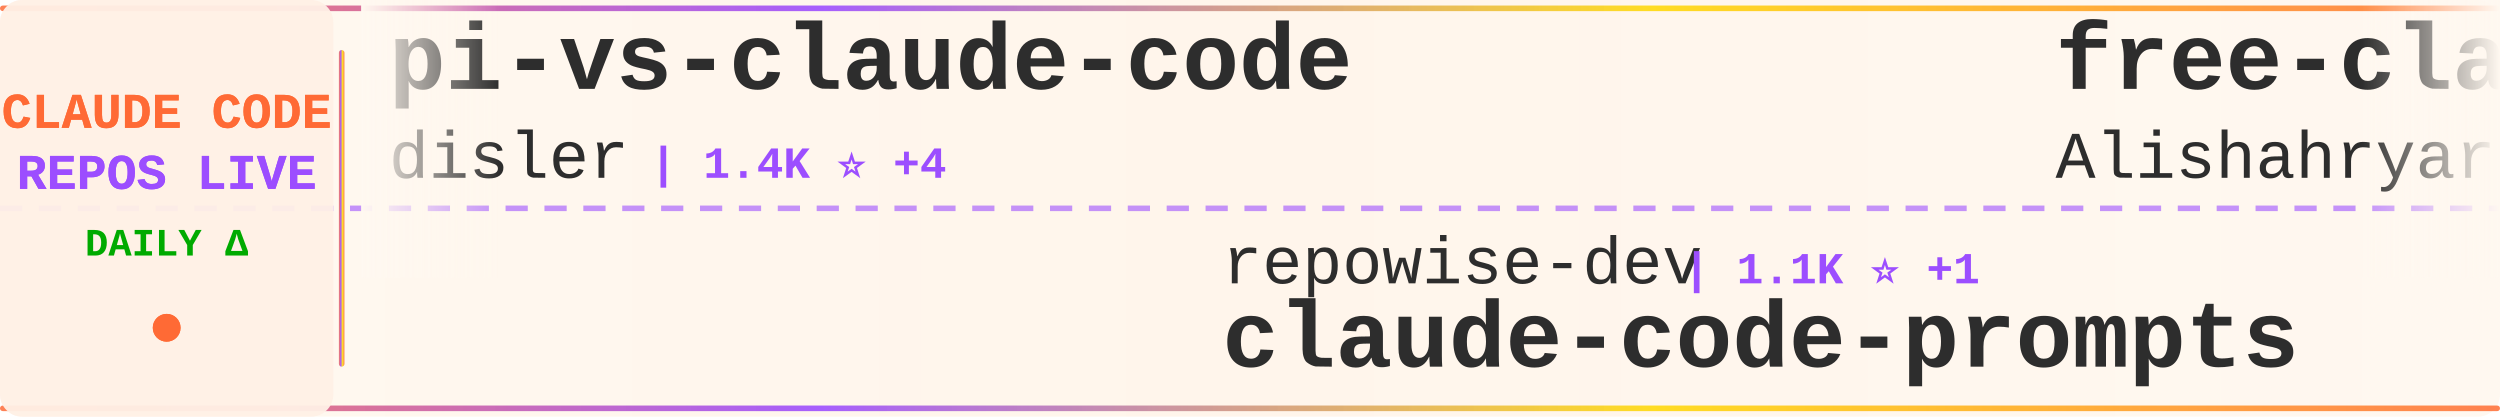
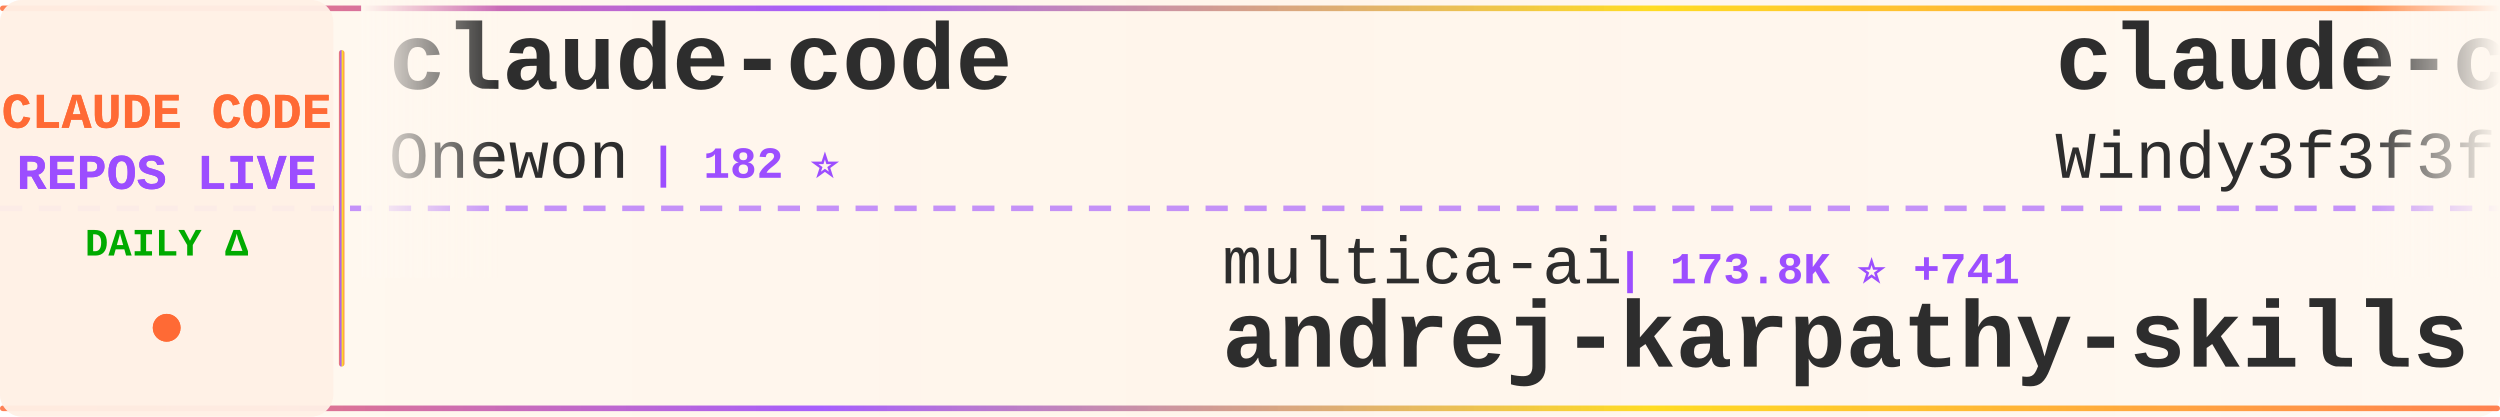
<svg xmlns="http://www.w3.org/2000/svg" width="900" height="150">
  <defs>
    <linearGradient id="tickerBg" x1="0%" y1="0%" x2="100%" y2="0%">
      <stop offset="0%" style="stop-color:#fff8f0;stop-opacity:0.98" />
      <stop offset="50%" style="stop-color:#fff5eb;stop-opacity:1" />
      <stop offset="100%" style="stop-color:#fff8f0;stop-opacity:0.98" />
    </linearGradient>
    <linearGradient id="borderGrad" x1="0%" y1="0%" x2="100%" y2="0%">
      <stop offset="0%" style="stop-color:#FF6B35;stop-opacity:0.85">
        <animate attributeName="stop-opacity" values="0.85;1;0.85" dur="2s" repeatCount="indefinite" />
      </stop>
      <stop offset="33%" style="stop-color:#9C4EFF;stop-opacity:0.9">
        <animate attributeName="stop-opacity" values="0.9;1;0.9" dur="2.2s" repeatCount="indefinite" />
      </stop>
      <stop offset="66%" style="stop-color:#FFD700;stop-opacity:0.85">
        <animate attributeName="stop-opacity" values="0.85;1;0.85" dur="1.8s" repeatCount="indefinite" />
      </stop>
      <stop offset="100%" style="stop-color:#FF6B35;stop-opacity:0.85">
        <animate attributeName="stop-opacity" values="0.85;1;0.85" dur="2s" repeatCount="indefinite" />
      </stop>
    </linearGradient>
    <filter id="textGlow">
      <feGaussianBlur stdDeviation="0.15" result="coloredBlur" />
      <feMerge>
        <feMergeNode in="coloredBlur" />
        <feMergeNode in="SourceGraphic" />
      </feMerge>
    </filter>
    <filter id="metricGlow">
      <feGaussianBlur stdDeviation="0.2" result="coloredBlur" />
      <feMerge>
        <feMergeNode in="coloredBlur" />
        <feMergeNode in="SourceGraphic" />
      </feMerge>
    </filter>
    <linearGradient id="leftFade" x1="0%" y1="0%" x2="100%" y2="0%">
      <stop offset="0%" style="stop-color:#fff8f0;stop-opacity:1" />
      <stop offset="100%" style="stop-color:#fff8f0;stop-opacity:0" />
    </linearGradient>
    <linearGradient id="rightFade" x1="0%" y1="0%" x2="100%" y2="0%">
      <stop offset="0%" style="stop-color:#fff8f0;stop-opacity:0" />
      <stop offset="100%" style="stop-color:#fff8f0;stop-opacity:1" />
    </linearGradient>
  </defs>
  <rect width="900" height="150" fill="url(#tickerBg)" rx="8" />
  <rect x="0" y="2" width="900" height="2" fill="url(#borderGrad)" rx="1" />
  <rect x="0" y="146" width="900" height="2" fill="url(#borderGrad)" rx="1" />
  <line x1="0" y1="75" x2="900" y2="75" stroke="#9C4EFF" stroke-width="2" stroke-dasharray="8 6" opacity="0.6" />
  <rect x="0" y="0" width="120" height="150" fill="#fff0e6" opacity="0.95" rx="8" />
  <text x="60" y="46" font-family="'Courier New', monospace" font-size="18" font-weight="bold" fill="#FF6B35" text-anchor="middle" filter="url(#textGlow)">
    CLAUDE CODE
  </text>
  <text x="60" y="68" font-family="'Courier New', monospace" font-size="18" font-weight="bold" fill="#9C4EFF" text-anchor="middle" filter="url(#textGlow)">
    REPOS LIVE
  </text>
  <text x="60" y="92" font-family="'Courier New', monospace" font-size="14" font-weight="bold" fill="#00aa00" text-anchor="middle">
    DAILY Δ
  </text>
  <circle cx="60" cy="118" r="5" fill="#FF6B35" filter="url(#metricGlow)">
    <animate attributeName="r" values="4;6;4" dur="1.5s" repeatCount="indefinite" />
    <animate attributeName="opacity" values="0.6;1;0.6" dur="1.5s" repeatCount="indefinite" />
  </circle>
  <rect x="122" y="18" width="2" height="114" fill="url(#borderGrad)" rx="1" />
  <clipPath id="tickerClip">
    <rect x="130" y="0" width="770" height="150" />
  </clipPath>
  <g clip-path="url(#tickerClip)">
    <g id="tickerItems">
      <animateTransform attributeName="transform" attributeType="XML" type="translate" from="0 0" to="-3000 0" dur="54s" repeatCount="indefinite" />
      <g transform="translate(0, 0)">
-         <text x="140" y="32" font-family="'Courier New', monospace" font-size="34" font-weight="bold" fill="#2d2d2d">pi-vs-claude-code</text>
-         <text x="140" y="64" font-family="'Courier New', monospace" font-size="24" font-weight="normal" fill="#2d2d2d" opacity="1.0">disler</text>
-         <text x="234" y="64" font-family="'Courier New', monospace" font-size="16" font-weight="bold" fill="#9C4EFF"> | 1.4K ⭐ +4</text>
+         <text x="140" y="32" font-family="'Courier New', monospace" font-size="34" font-weight="bold" fill="#2d2d2d">claude-code</text>
+         <text x="140" y="64" font-family="'Courier New', monospace" font-size="24" font-weight="normal" fill="#2d2d2d" opacity="1.0">Onewon</text>
+         <text x="234" y="64" font-family="'Courier New', monospace" font-size="16" font-weight="bold" fill="#9C4EFF"> | 182 ⭐</text>
      </g>
      <g transform="translate(300, 0)">
-         <text x="140" y="102" font-family="'Courier New', monospace" font-size="24" font-weight="normal" fill="#2d2d2d" opacity="1.0">repowise-dev</text>
-         <text x="306" y="102" font-family="'Courier New', monospace" font-size="16" font-weight="bold" fill="#9C4EFF"> | 1.1K ⭐ +1</text>
-         <text x="140" y="132" font-family="'Courier New', monospace" font-size="34" font-weight="bold" fill="#2d2d2d">claude-code-prompts</text>
+         <text x="140" y="102" font-family="'Courier New', monospace" font-size="24" font-weight="normal" fill="#2d2d2d" opacity="1.0">multica-ai</text>
+         <text x="282" y="102" font-family="'Courier New', monospace" font-size="16" font-weight="bold" fill="#9C4EFF"> | 173.8K ⭐ +741</text>
+         <text x="140" y="132" font-family="'Courier New', monospace" font-size="34" font-weight="bold" fill="#2d2d2d">andrej-karpathy-skills</text>
      </g>
      <g transform="translate(600, 0)">
-         <text x="140" y="32" font-family="'Courier New', monospace" font-size="34" font-weight="bold" fill="#2d2d2d">free-claude-code</text>
-         <text x="140" y="64" font-family="'Courier New', monospace" font-size="24" font-weight="normal" fill="#2d2d2d" opacity="1.0">Alishahryar1</text>
-         <text x="306" y="64" font-family="'Courier New', monospace" font-size="16" font-weight="bold" fill="#9C4EFF"> | 33.9K ⭐ +265</text>
+         <text x="140" y="32" font-family="'Courier New', monospace" font-size="34" font-weight="bold" fill="#2d2d2d">claude-code-from-scratch</text>
+         <text x="140" y="64" font-family="'Courier New', monospace" font-size="24" font-weight="normal" fill="#2d2d2d" opacity="1.0">Windy3f3f3f3f</text>
+         <text x="318" y="64" font-family="'Courier New', monospace" font-size="16" font-weight="bold" fill="#9C4EFF"> | 1.4K ⭐ +5</text>
      </g>
      <g transform="translate(900, 0)">
-         <text x="140" y="102" font-family="'Courier New', monospace" font-size="24" font-weight="normal" fill="#2d2d2d" opacity="1.0">Cranot</text>
-         <text x="234" y="102" font-family="'Courier New', monospace" font-size="16" font-weight="bold" fill="#9C4EFF"> | 2.8K ⭐ +5</text>
-         <text x="140" y="132" font-family="'Courier New', monospace" font-size="34" font-weight="bold" fill="#2d2d2d">claude-code-guide</text>
+         <text x="140" y="102" font-family="'Courier New', monospace" font-size="24" font-weight="normal" fill="#2d2d2d" opacity="1.0">luongnv89</text>
+         <text x="270" y="102" font-family="'Courier New', monospace" font-size="16" font-weight="bold" fill="#9C4EFF"> | 36.9K ⭐ +224</text>
+         <text x="140" y="132" font-family="'Courier New', monospace" font-size="34" font-weight="bold" fill="#2d2d2d">claude-howto</text>
      </g>
      <g transform="translate(1200, 0)">
-         <text x="140" y="32" font-family="'Courier New', monospace" font-size="34" font-weight="bold" fill="#2d2d2d">andrej-karpathy-skills</text>
-         <text x="140" y="64" font-family="'Courier New', monospace" font-size="24" font-weight="normal" fill="#2d2d2d" opacity="1.0">multica-ai</text>
-         <text x="282" y="64" font-family="'Courier New', monospace" font-size="16" font-weight="bold" fill="#9C4EFF"> | 173.5K ⭐ +724</text>
+         <text x="140" y="32" font-family="'Courier New', monospace" font-size="34" font-weight="bold" fill="#2d2d2d">claude-code-webui</text>
+         <text x="140" y="64" font-family="'Courier New', monospace" font-size="24" font-weight="normal" fill="#2d2d2d" opacity="1.0">sugyan</text>
+         <text x="234" y="64" font-family="'Courier New', monospace" font-size="16" font-weight="bold" fill="#9C4EFF"> | 1.1K ⭐ +2</text>
      </g>
      <g transform="translate(1500, 0)">
-         <text x="140" y="102" font-family="'Courier New', monospace" font-size="24" font-weight="normal" fill="#2d2d2d" opacity="1.0">lst97</text>
-         <text x="222" y="102" font-family="'Courier New', monospace" font-size="16" font-weight="bold" fill="#9C4EFF"> | 1.6K ⭐</text>
-         <text x="140" y="132" font-family="'Courier New', monospace" font-size="34" font-weight="bold" fill="#2d2d2d">claude-code-sub-agents</text>
+         <text x="140" y="102" font-family="'Courier New', monospace" font-size="24" font-weight="normal" fill="#2d2d2d" opacity="1.0">lorryjovens-hub</text>
+         <text x="342" y="102" font-family="'Courier New', monospace" font-size="16" font-weight="bold" fill="#9C4EFF"> | 1.6K ⭐ +2</text>
+         <text x="140" y="132" font-family="'Courier New', monospace" font-size="34" font-weight="bold" fill="#2d2d2d">claude-code-rust</text>
      </g>
      <g transform="translate(1800, 0)">
-         <text x="140" y="32" font-family="'Courier New', monospace" font-size="34" font-weight="bold" fill="#2d2d2d">claude-code</text>
-         <text x="140" y="64" font-family="'Courier New', monospace" font-size="24" font-weight="normal" fill="#2d2d2d" opacity="1.0">xorespesp</text>
-         <text x="270" y="64" font-family="'Courier New', monospace" font-size="16" font-weight="bold" fill="#9C4EFF"> | 226 ⭐ +1</text>
+         <text x="140" y="32" font-family="'Courier New', monospace" font-size="34" font-weight="bold" fill="#2d2d2d">claude-code-security-rev...</text>
+         <text x="140" y="64" font-family="'Courier New', monospace" font-size="24" font-weight="normal" fill="#2d2d2d" opacity="1.0">anthropics</text>
+         <text x="282" y="64" font-family="'Courier New', monospace" font-size="16" font-weight="bold" fill="#9C4EFF"> | 5.2K ⭐ +12</text>
      </g>
      <g transform="translate(2100, 0)">
-         <text x="140" y="102" font-family="'Courier New', monospace" font-size="24" font-weight="normal" fill="#2d2d2d" opacity="1.0">kodu-ai</text>
-         <text x="246" y="102" font-family="'Courier New', monospace" font-size="16" font-weight="bold" fill="#9C4EFF"> | 5.3K ⭐</text>
-         <text x="140" y="132" font-family="'Courier New', monospace" font-size="34" font-weight="bold" fill="#2d2d2d">claude-coder</text>
+         <text x="140" y="102" font-family="'Courier New', monospace" font-size="24" font-weight="normal" fill="#2d2d2d" opacity="1.0">huangserva</text>
+         <text x="282" y="102" font-family="'Courier New', monospace" font-size="16" font-weight="bold" fill="#9C4EFF"> | 603 ⭐ +2</text>
+         <text x="140" y="132" font-family="'Courier New', monospace" font-size="34" font-weight="bold" fill="#2d2d2d">claude-code-cli</text>
      </g>
      <g transform="translate(2400, 0)">
-         <text x="140" y="32" font-family="'Courier New', monospace" font-size="34" font-weight="bold" fill="#2d2d2d">ralph-claude-code</text>
-         <text x="140" y="64" font-family="'Courier New', monospace" font-size="24" font-weight="normal" fill="#2d2d2d" opacity="1.0">frankbria</text>
-         <text x="270" y="64" font-family="'Courier New', monospace" font-size="16" font-weight="bold" fill="#9C4EFF"> | 9.3K ⭐ +3</text>
+         <text x="140" y="32" font-family="'Courier New', monospace" font-size="34" font-weight="bold" fill="#2d2d2d">claude-code</text>
+         <text x="140" y="64" font-family="'Courier New', monospace" font-size="24" font-weight="normal" fill="#2d2d2d" opacity="1.0">Tinkeringg-Lab</text>
+         <text x="330" y="64" font-family="'Courier New', monospace" font-size="16" font-weight="bold" fill="#9C4EFF"> | 206 ⭐ +1</text>
      </g>
      <g transform="translate(2700, 0)">
-         <text x="140" y="102" font-family="'Courier New', monospace" font-size="24" font-weight="normal" fill="#2d2d2d" opacity="1.0">lintsinghua</text>
-         <text x="294" y="102" font-family="'Courier New', monospace" font-size="16" font-weight="bold" fill="#9C4EFF"> | 3.6K ⭐ +10</text>
-         <text x="140" y="132" font-family="'Courier New', monospace" font-size="34" font-weight="bold" fill="#2d2d2d">claude-code-book</text>
+         <text x="140" y="102" font-family="'Courier New', monospace" font-size="24" font-weight="normal" fill="#2d2d2d" opacity="1.0">jqueryscript</text>
+         <text x="306" y="102" font-family="'Courier New', monospace" font-size="16" font-weight="bold" fill="#9C4EFF"> | 420 ⭐ +3</text>
+         <text x="140" y="132" font-family="'Courier New', monospace" font-size="34" font-weight="bold" fill="#2d2d2d">awesome-claude-code</text>
      </g>
      <g transform="translate(3000, 0)">
-         <text x="140" y="32" font-family="'Courier New', monospace" font-size="34" font-weight="bold" fill="#2d2d2d">pi-vs-claude-code</text>
-         <text x="140" y="64" font-family="'Courier New', monospace" font-size="24" font-weight="normal" fill="#2d2d2d" opacity="1.0">disler</text>
-         <text x="234" y="64" font-family="'Courier New', monospace" font-size="16" font-weight="bold" fill="#9C4EFF"> | 1.4K ⭐ +4</text>
+         <text x="140" y="32" font-family="'Courier New', monospace" font-size="34" font-weight="bold" fill="#2d2d2d">claude-code</text>
+         <text x="140" y="64" font-family="'Courier New', monospace" font-size="24" font-weight="normal" fill="#2d2d2d" opacity="1.0">Onewon</text>
+         <text x="234" y="64" font-family="'Courier New', monospace" font-size="16" font-weight="bold" fill="#9C4EFF"> | 182 ⭐</text>
      </g>
      <g transform="translate(3300, 0)">
-         <text x="140" y="102" font-family="'Courier New', monospace" font-size="24" font-weight="normal" fill="#2d2d2d" opacity="1.0">repowise-dev</text>
-         <text x="306" y="102" font-family="'Courier New', monospace" font-size="16" font-weight="bold" fill="#9C4EFF"> | 1.1K ⭐ +1</text>
-         <text x="140" y="132" font-family="'Courier New', monospace" font-size="34" font-weight="bold" fill="#2d2d2d">claude-code-prompts</text>
+         <text x="140" y="102" font-family="'Courier New', monospace" font-size="24" font-weight="normal" fill="#2d2d2d" opacity="1.0">multica-ai</text>
+         <text x="282" y="102" font-family="'Courier New', monospace" font-size="16" font-weight="bold" fill="#9C4EFF"> | 173.8K ⭐ +741</text>
+         <text x="140" y="132" font-family="'Courier New', monospace" font-size="34" font-weight="bold" fill="#2d2d2d">andrej-karpathy-skills</text>
      </g>
      <g transform="translate(3600, 0)">
-         <text x="140" y="32" font-family="'Courier New', monospace" font-size="34" font-weight="bold" fill="#2d2d2d">free-claude-code</text>
-         <text x="140" y="64" font-family="'Courier New', monospace" font-size="24" font-weight="normal" fill="#2d2d2d" opacity="1.0">Alishahryar1</text>
-         <text x="306" y="64" font-family="'Courier New', monospace" font-size="16" font-weight="bold" fill="#9C4EFF"> | 33.9K ⭐ +265</text>
+         <text x="140" y="32" font-family="'Courier New', monospace" font-size="34" font-weight="bold" fill="#2d2d2d">claude-code-from-scratch</text>
+         <text x="140" y="64" font-family="'Courier New', monospace" font-size="24" font-weight="normal" fill="#2d2d2d" opacity="1.0">Windy3f3f3f3f</text>
+         <text x="318" y="64" font-family="'Courier New', monospace" font-size="16" font-weight="bold" fill="#9C4EFF"> | 1.4K ⭐ +5</text>
      </g>
      <g transform="translate(3900, 0)">
-         <text x="140" y="102" font-family="'Courier New', monospace" font-size="24" font-weight="normal" fill="#2d2d2d" opacity="1.0">Cranot</text>
-         <text x="234" y="102" font-family="'Courier New', monospace" font-size="16" font-weight="bold" fill="#9C4EFF"> | 2.8K ⭐ +5</text>
-         <text x="140" y="132" font-family="'Courier New', monospace" font-size="34" font-weight="bold" fill="#2d2d2d">claude-code-guide</text>
+         <text x="140" y="102" font-family="'Courier New', monospace" font-size="24" font-weight="normal" fill="#2d2d2d" opacity="1.0">luongnv89</text>
+         <text x="270" y="102" font-family="'Courier New', monospace" font-size="16" font-weight="bold" fill="#9C4EFF"> | 36.9K ⭐ +224</text>
+         <text x="140" y="132" font-family="'Courier New', monospace" font-size="34" font-weight="bold" fill="#2d2d2d">claude-howto</text>
      </g>
    </g>
  </g>
  <rect x="130" y="0" width="50" height="100" fill="url(#leftFade)" />
  <rect x="850" y="0" width="50" height="100" fill="url(#rightFade)" />
</svg>
